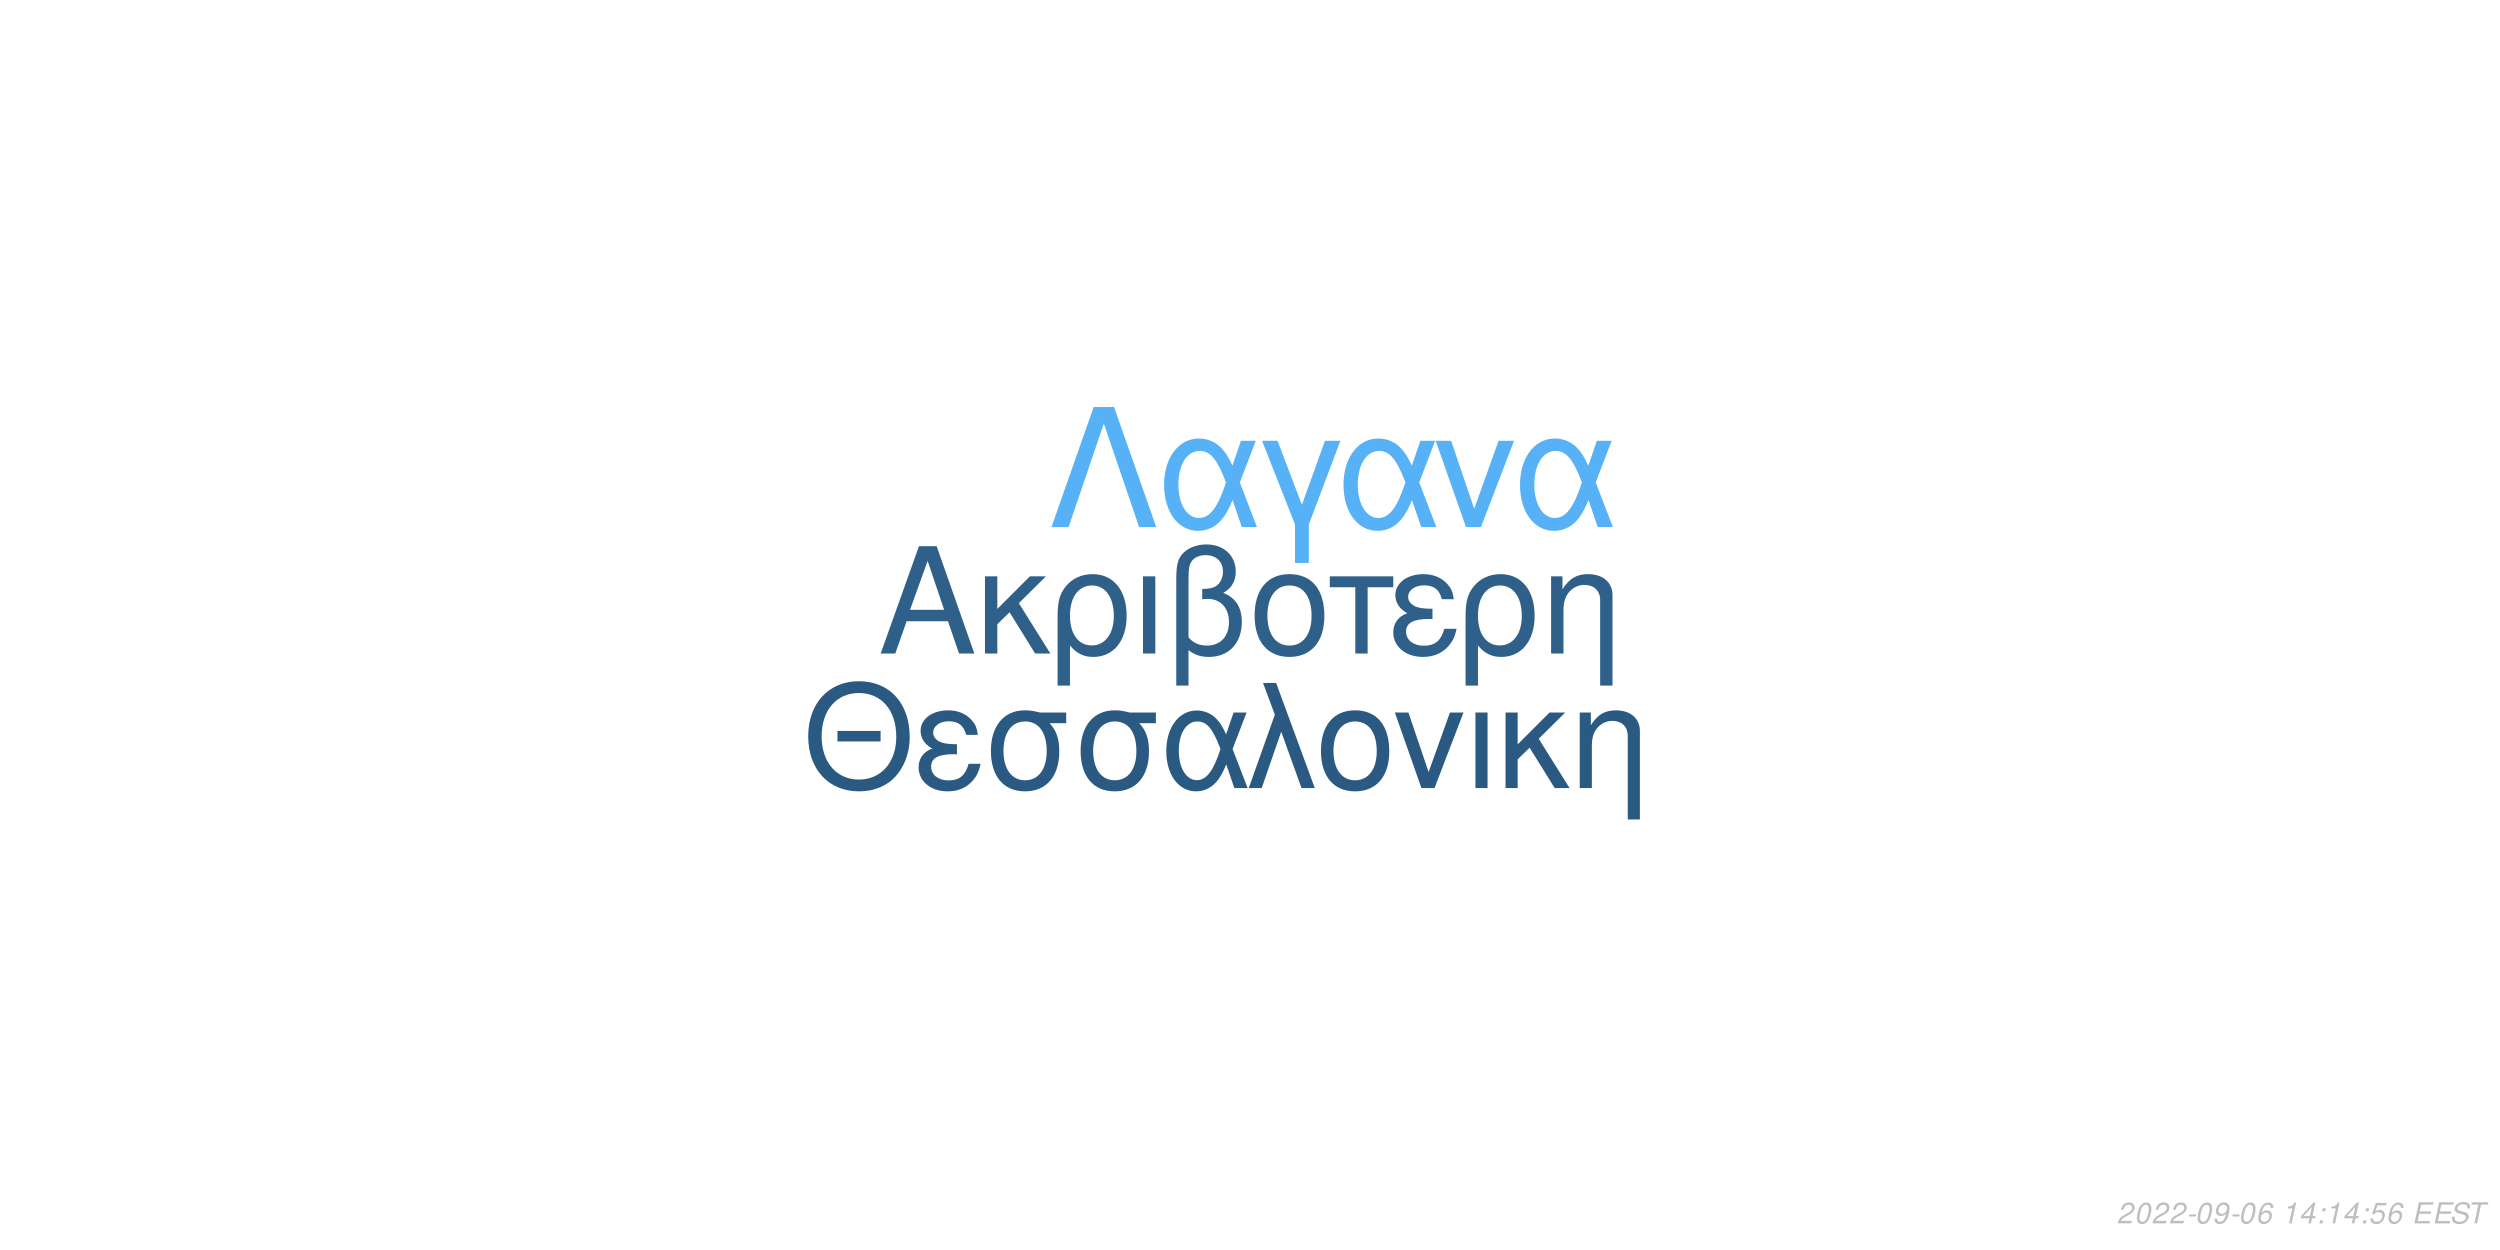
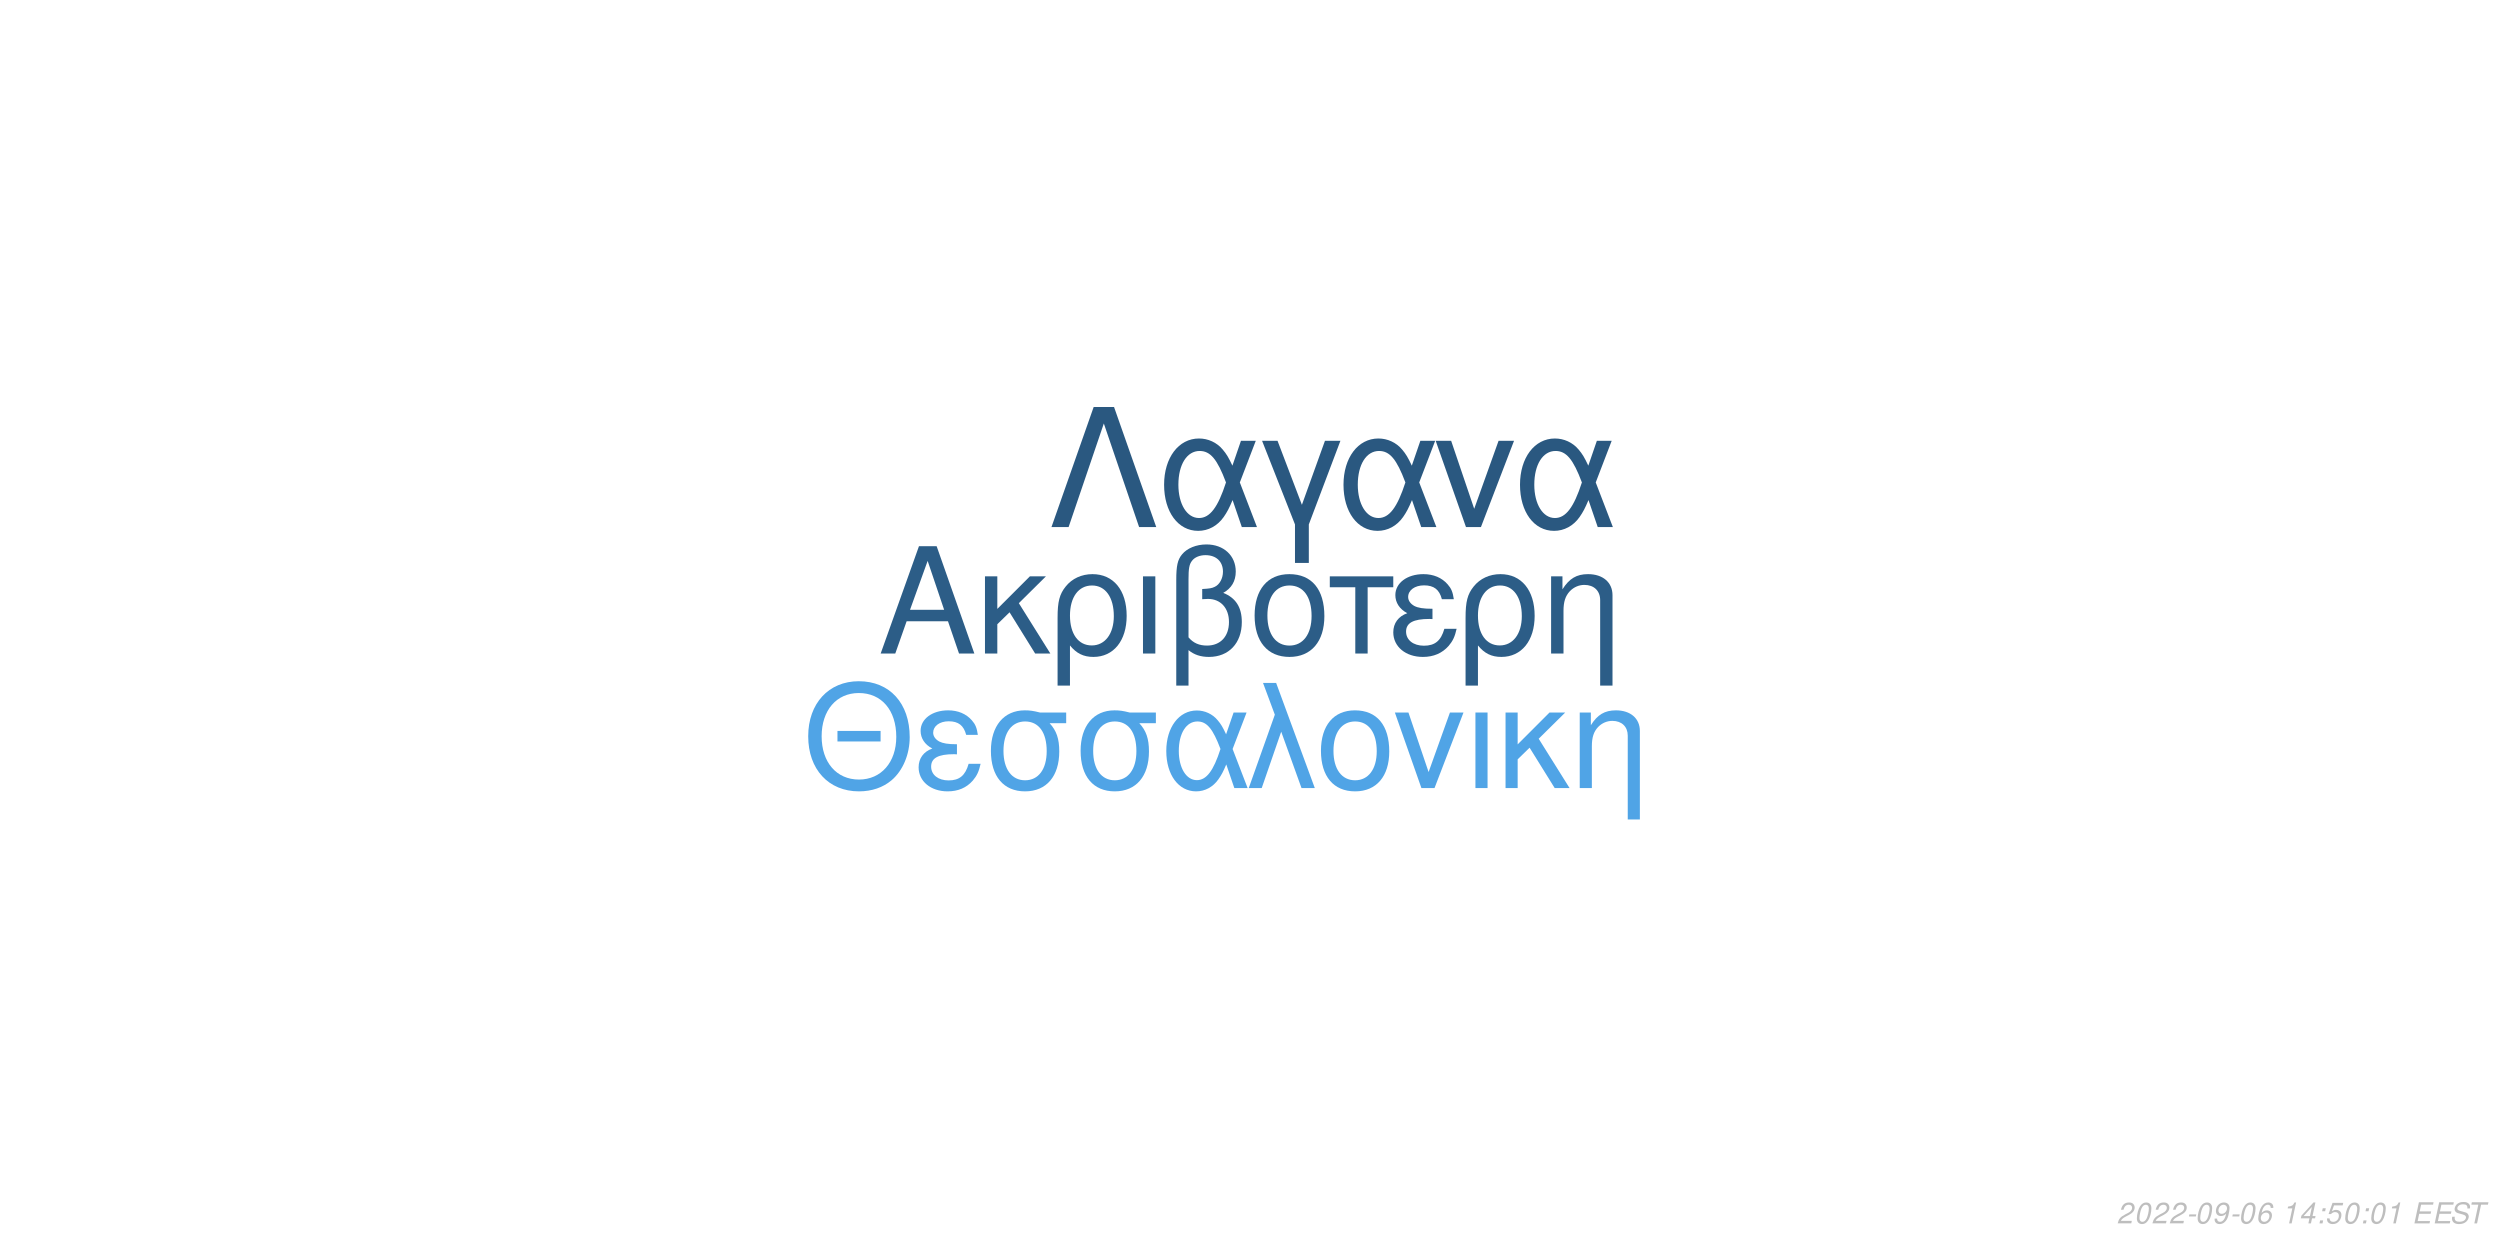
<svg xmlns="http://www.w3.org/2000/svg" xmlns:xlink="http://www.w3.org/1999/xlink" width="864pt" height="432pt" viewBox="0 0 864 432" version="1.1">
  <defs>
    <g>
      <symbol overflow="visible" id="glyph0-0">
        <path style="stroke:none;" d="" />
      </symbol>
      <symbol overflow="visible" id="glyph0-1">
        <path style="stroke:none;" d="M 24.125 -11.141 L 27.938 0 L 33.234 0 L 20.203 -37.094 L 14.094 -37.094 L 0.859 0 L 5.906 0 L 9.828 -11.141 Z M 22.797 -15.109 L 11 -15.109 L 17.094 -32.016 Z M 22.797 -15.109 " />
      </symbol>
      <symbol overflow="visible" id="glyph0-2">
        <path style="stroke:none;" d="M 7.172 -15.422 L 7.172 -26.672 L 2.906 -26.672 L 2.906 0 L 7.172 0 L 7.172 -10.125 L 11.406 -14.25 L 20.25 0 L 25.5 0 L 14.609 -17.406 L 23.969 -26.672 L 18.422 -26.672 Z M 7.172 -15.422 " />
      </symbol>
      <symbol overflow="visible" id="glyph0-3">
        <path style="stroke:none;" d="M 3 11.094 L 7.281 11.094 L 7.281 -2.797 C 9.516 -0.047 11.953 1.172 15.375 1.172 C 22.344 1.172 26.875 -4.422 26.875 -13.031 C 26.875 -21.891 22.297 -27.438 15.062 -27.438 C 11.297 -27.438 7.984 -25.906 5.797 -23.156 C 3.672 -20.516 3 -17.969 3 -12.359 Z M 14.906 -23.516 C 19.547 -23.516 22.438 -19.438 22.438 -12.922 C 22.438 -6.812 19.391 -2.797 14.812 -2.797 C 10.172 -2.797 7.281 -6.766 7.281 -13.125 C 7.281 -19.484 10.234 -23.516 14.906 -23.516 Z M 14.906 -23.516 " />
      </symbol>
      <symbol overflow="visible" id="glyph0-4">
        <path style="stroke:none;" d="M 3.516 0 L 7.781 0 L 7.781 -26.672 L 3.516 -26.672 Z M 3.516 0 " />
      </symbol>
      <symbol overflow="visible" id="glyph0-5">
        <path style="stroke:none;" d="M 4.016 11.094 L 8.25 11.094 L 8.25 -1.172 C 10.172 0.406 12.422 1.172 15.312 1.172 C 22.188 1.172 26.672 -3.609 26.672 -10.891 C 26.672 -15.984 24.578 -19.234 20.25 -20.969 C 23.109 -22.547 24.578 -25.031 24.578 -28.344 C 24.578 -33.844 20.406 -37.703 14.453 -37.703 C 10.938 -37.703 7.734 -36.391 6 -34.25 C 4.484 -32.422 4.016 -30.328 4.016 -25.391 Z M 8.25 -25.656 C 8.25 -29.359 8.5 -30.844 9.469 -32.062 C 10.375 -33.281 12.156 -34 14.094 -34 C 17.812 -34 20.156 -31.812 20.156 -28.297 C 20.156 -25.953 18.984 -23.812 17.297 -23.047 C 16.281 -22.547 15.469 -22.438 12.984 -22.297 L 12.984 -18.781 C 13.734 -18.828 14.344 -18.875 14.969 -18.875 C 19.344 -18.875 22.234 -15.719 22.234 -10.891 C 22.234 -5.906 19.281 -2.75 14.656 -2.75 C 11.953 -2.75 9.922 -3.609 8.25 -5.594 Z M 8.25 -25.656 " />
      </symbol>
      <symbol overflow="visible" id="glyph0-6">
        <path style="stroke:none;" d="M 14.094 -27.438 C 6.562 -27.438 2.094 -22.094 2.094 -13.125 C 2.094 -4.125 6.562 1.172 14.141 1.172 C 21.672 1.172 26.203 -4.172 26.203 -12.922 C 26.203 -22.188 21.828 -27.438 14.094 -27.438 Z M 14.141 -23.516 C 18.938 -23.516 21.781 -19.594 21.781 -12.984 C 21.781 -6.672 18.828 -2.75 14.141 -2.75 C 9.422 -2.75 6.516 -6.672 6.516 -13.125 C 6.516 -19.594 9.422 -23.516 14.141 -23.516 Z M 14.141 -23.516 " />
      </symbol>
      <symbol overflow="visible" id="glyph0-7">
        <path style="stroke:none;" d="M 7.891 0 L 12.156 0 L 12.156 -22.906 L 21.016 -22.906 L 21.016 -26.672 L -0.922 -26.672 L -0.922 -22.906 L 7.891 -22.906 Z M 7.891 0 " />
      </symbol>
      <symbol overflow="visible" id="glyph0-8">
        <path style="stroke:none;" d="M 14.562 -15.469 C 11.344 -15.469 9.562 -15.781 8.297 -16.438 C 6.922 -17.203 6.156 -18.328 6.156 -19.547 C 6.156 -21.891 8.453 -23.562 11.656 -23.562 C 15.062 -23.562 16.953 -22.094 17.812 -18.781 L 21.938 -18.781 C 21.578 -21.266 21.062 -22.5 19.797 -23.922 C 17.812 -26.203 14.906 -27.438 11.453 -27.438 C 5.797 -27.438 1.734 -24.375 1.734 -20.203 C 1.734 -17.609 3.156 -15.375 5.859 -13.938 C 2.797 -12.875 1.016 -10.484 1.016 -7.328 C 1.016 -2.391 5.297 1.172 11.25 1.172 C 14.969 1.172 17.906 -0.109 20.156 -2.641 C 21.578 -4.328 22.297 -5.797 22.906 -8.547 L 18.672 -8.547 C 17.5 -4.422 15.422 -2.703 11.609 -2.703 C 7.938 -2.703 5.438 -4.688 5.438 -7.578 C 5.438 -10.578 7.938 -11.953 13.484 -11.953 C 13.641 -11.953 14.094 -11.953 14.562 -11.906 Z M 14.562 -15.469 " />
      </symbol>
      <symbol overflow="visible" id="glyph0-9">
        <path style="stroke:none;" d="M 3.562 -26.672 L 3.562 0 L 7.844 0 L 7.844 -14.703 C 7.844 -17.906 8.5 -19.891 10.031 -21.531 C 11.406 -22.953 13.188 -23.719 15.062 -23.719 C 18.375 -23.719 20.516 -21.672 20.516 -18.469 L 20.516 11.094 L 24.781 11.094 L 24.781 -20.156 C 24.781 -24.578 21.469 -27.438 16.328 -27.438 C 12.359 -27.438 9.828 -25.906 7.484 -22.188 L 7.484 -26.672 Z M 3.562 -26.672 " />
      </symbol>
      <symbol overflow="visible" id="glyph1-0">
        <path style="stroke:none;" d="" />
      </symbol>
      <symbol overflow="visible" id="glyph1-1">
        <path style="stroke:none;" d="M 26.859 -19.734 L 11.953 -19.734 L 11.953 -16.094 L 26.859 -16.094 Z M 19.328 -36.922 C 8.922 -36.922 1.844 -29.25 1.844 -17.891 C 1.844 -6.484 8.875 1.141 19.391 1.141 C 23.812 1.141 27.703 -0.203 30.641 -2.688 C 34.578 -6.031 36.922 -11.656 36.922 -17.594 C 36.922 -29.297 30 -36.922 19.328 -36.922 Z M 19.328 -32.844 C 27.203 -32.844 32.281 -26.906 32.281 -17.688 C 32.281 -8.922 27.062 -2.938 19.391 -2.938 C 11.609 -2.938 6.484 -8.922 6.484 -17.891 C 6.484 -26.859 11.609 -32.844 19.328 -32.844 Z M 19.328 -32.844 " />
      </symbol>
      <symbol overflow="visible" id="glyph1-2">
        <path style="stroke:none;" d="M 14.25 -15.141 C 11.109 -15.141 9.375 -15.453 8.125 -16.094 C 6.781 -16.844 6.031 -17.938 6.031 -19.141 C 6.031 -21.422 8.266 -23.078 11.406 -23.078 C 14.75 -23.078 16.594 -21.625 17.438 -18.391 L 21.469 -18.391 C 21.125 -20.828 20.625 -22.031 19.391 -23.422 C 17.438 -25.656 14.594 -26.859 11.219 -26.859 C 5.688 -26.859 1.688 -23.875 1.688 -19.781 C 1.688 -17.234 3.094 -15.047 5.734 -13.656 C 2.734 -12.609 1 -10.266 1 -7.172 C 1 -2.344 5.188 1.141 11.016 1.141 C 14.656 1.141 17.547 -0.094 19.734 -2.594 C 21.125 -4.234 21.828 -5.688 22.422 -8.375 L 18.281 -8.375 C 17.141 -4.328 15.094 -2.641 11.359 -2.641 C 7.766 -2.641 5.328 -4.578 5.328 -7.422 C 5.328 -10.359 7.766 -11.703 13.203 -11.703 C 13.359 -11.703 13.797 -11.703 14.25 -11.656 Z M 14.25 -15.141 " />
      </symbol>
      <symbol overflow="visible" id="glyph1-3">
        <path style="stroke:none;" d="M 29 -26.109 L 19.938 -26.109 C 17.594 -26.703 16.438 -26.859 14.703 -26.859 C 7.469 -26.859 2.984 -21.469 2.984 -12.859 C 2.984 -4.031 7.375 1.141 14.797 1.141 C 22.172 1.141 26.609 -4.078 26.609 -12.656 C 26.609 -17.047 25.656 -19.828 23.266 -22.422 L 29 -22.422 Z M 14.797 -23.016 C 19.531 -23.016 22.266 -19.234 22.266 -12.75 C 22.266 -6.531 19.438 -2.688 14.797 -2.688 C 10.172 -2.688 7.328 -6.531 7.328 -12.859 C 7.328 -19.188 10.172 -23.016 14.797 -23.016 Z M 14.797 -23.016 " />
      </symbol>
      <symbol overflow="visible" id="glyph1-4">
        <path style="stroke:none;" d="M 29.344 -26.109 L 24.859 -26.109 L 22.266 -18.578 C 21.125 -21.031 20.484 -22.125 19.328 -23.469 C 17.547 -25.609 14.906 -26.812 12.156 -26.812 C 5.984 -26.812 1.594 -20.984 1.594 -12.812 C 1.594 -4.578 5.828 1.141 11.906 1.141 C 14.953 1.141 17.734 -0.344 19.625 -3.047 C 20.672 -4.531 21.281 -5.688 22.328 -8.172 L 25.109 0 L 29.703 0 L 24.516 -13.5 Z M 20.328 -13.5 C 17.891 -5.922 15.453 -2.734 12.156 -2.734 C 8.516 -2.734 5.922 -6.922 5.922 -12.812 C 5.922 -18.938 8.516 -23.016 12.359 -23.016 C 15.594 -23.016 17.688 -20.531 20.328 -13.5 Z M 20.328 -13.5 " />
      </symbol>
      <symbol overflow="visible" id="glyph1-5">
        <path style="stroke:none;" d="M 1.094 0 L 5.578 0 L 12.312 -19.484 L 19.328 0 L 23.922 0 L 10.562 -36.328 L 6.031 -36.328 L 10.109 -25.359 Z M 1.094 0 " />
      </symbol>
      <symbol overflow="visible" id="glyph1-6">
        <path style="stroke:none;" d="M 13.797 -26.859 C 6.422 -26.859 2.047 -21.625 2.047 -12.859 C 2.047 -4.031 6.422 1.141 13.859 1.141 C 21.234 1.141 25.656 -4.078 25.656 -12.656 C 25.656 -21.719 21.375 -26.859 13.797 -26.859 Z M 13.859 -23.016 C 18.531 -23.016 21.328 -19.188 21.328 -12.703 C 21.328 -6.531 18.438 -2.688 13.859 -2.688 C 9.219 -2.688 6.375 -6.531 6.375 -12.859 C 6.375 -19.188 9.219 -23.016 13.859 -23.016 Z M 13.859 -23.016 " />
      </symbol>
      <symbol overflow="visible" id="glyph1-7">
        <path style="stroke:none;" d="M 14.297 0 L 24.312 -26.109 L 19.625 -26.109 L 12.25 -5.531 L 5.281 -26.109 L 0.594 -26.109 L 9.766 0 Z M 14.297 0 " />
      </symbol>
      <symbol overflow="visible" id="glyph1-8">
        <path style="stroke:none;" d="M 3.438 0 L 7.625 0 L 7.625 -26.109 L 3.438 -26.109 Z M 3.438 0 " />
      </symbol>
      <symbol overflow="visible" id="glyph1-9">
        <path style="stroke:none;" d="M 7.031 -15.094 L 7.031 -26.109 L 2.844 -26.109 L 2.844 0 L 7.031 0 L 7.031 -9.922 L 11.156 -13.953 L 19.828 0 L 24.969 0 L 14.297 -17.047 L 23.469 -26.109 L 18.031 -26.109 Z M 7.031 -15.094 " />
      </symbol>
      <symbol overflow="visible" id="glyph1-10">
        <path style="stroke:none;" d="M 3.484 -26.109 L 3.484 0 L 7.672 0 L 7.672 -14.406 C 7.672 -17.547 8.328 -19.484 9.812 -21.078 C 11.156 -22.469 12.906 -23.219 14.75 -23.219 C 17.984 -23.219 20.078 -21.234 20.078 -18.094 L 20.078 10.859 L 24.266 10.859 L 24.266 -19.734 C 24.266 -24.062 21.031 -26.859 16 -26.859 C 12.109 -26.859 9.609 -25.359 7.328 -21.719 L 7.328 -26.109 Z M 3.484 -26.109 " />
      </symbol>
      <symbol overflow="visible" id="glyph2-0">
        <path style="stroke:none;" d="" />
      </symbol>
      <symbol overflow="visible" id="glyph2-1">
        <path style="stroke:none;" d="M 22.531 -41.484 L 15.484 -41.484 L 0.906 0 L 6.828 0 L 19 -35.797 L 31.188 0 L 37.109 0 Z M 22.531 -41.484 " />
      </symbol>
      <symbol overflow="visible" id="glyph2-2">
        <path style="stroke:none;" d="M 33.516 -29.812 L 28.391 -29.812 L 25.438 -21.219 C 24.125 -24.016 23.391 -25.266 22.078 -26.797 C 20.031 -29.25 17.016 -30.609 13.891 -30.609 C 6.828 -30.609 1.828 -23.953 1.828 -14.625 C 1.828 -5.234 6.656 1.312 13.594 1.312 C 17.078 1.312 20.266 -0.391 22.422 -3.469 C 23.609 -5.172 24.297 -6.484 25.5 -9.328 L 28.688 0 L 33.922 0 L 28 -15.422 Z M 23.219 -15.422 C 20.422 -6.766 17.641 -3.125 13.891 -3.125 C 9.734 -3.125 6.766 -7.906 6.766 -14.625 C 6.766 -21.625 9.734 -26.297 14.109 -26.297 C 17.812 -26.297 20.203 -23.453 23.219 -15.422 Z M 23.219 -15.422 " />
      </symbol>
      <symbol overflow="visible" id="glyph2-3">
        <path style="stroke:none;" d="M 12.062 12.406 L 16.844 12.406 L 16.844 -0.906 L 27.766 -29.812 L 22.422 -29.812 L 14.453 -7.688 L 6.031 -29.812 L 0.688 -29.812 L 12.062 -0.906 Z M 12.062 12.406 " />
      </symbol>
      <symbol overflow="visible" id="glyph2-4">
        <path style="stroke:none;" d="M 16.328 0 L 27.766 -29.812 L 22.422 -29.812 L 14 -6.312 L 6.031 -29.812 L 0.688 -29.812 L 11.156 0 Z M 16.328 0 " />
      </symbol>
      <symbol overflow="visible" id="glyph3-0">
        <path style="stroke:none;" d="" />
      </symbol>
      <symbol overflow="visible" id="glyph3-1">
        <path style="stroke:none;" d="M 5.234 -0.875 L 1.469 -0.875 C 1.641 -1.375 2.203 -1.891 3.109 -2.344 L 4.234 -2.938 C 5.562 -3.625 6.219 -4.469 6.219 -5.484 C 6.219 -5.938 6.062 -6.359 5.797 -6.656 C 5.469 -7.047 4.984 -7.234 4.312 -7.234 C 2.766 -7.234 1.891 -6.453 1.484 -4.734 L 2.375 -4.734 C 2.484 -5.188 2.609 -5.484 2.797 -5.75 C 3.094 -6.203 3.609 -6.453 4.188 -6.453 C 4.891 -6.453 5.344 -6.031 5.344 -5.375 C 5.344 -4.703 4.859 -4.094 4.016 -3.656 L 2.984 -3.125 C 1.234 -2.188 0.797 -1.656 0.344 -0.016 L 5.047 -0.016 Z M 5.234 -0.875 " />
      </symbol>
      <symbol overflow="visible" id="glyph3-2">
        <path style="stroke:none;" d="M 4.203 -7.234 C 3.375 -7.234 2.688 -6.812 2.125 -5.984 C 1.484 -5.047 0.984 -3.188 0.984 -1.734 C 0.984 -1.109 1.172 -0.562 1.484 -0.266 C 1.797 0.047 2.281 0.234 2.766 0.234 C 3.625 0.234 4.281 -0.156 4.859 -1.016 C 5.516 -1.953 6 -3.797 6 -5.266 C 6 -6.5 5.328 -7.234 4.203 -7.234 Z M 4.094 -6.453 C 4.734 -6.453 5.125 -5.984 5.125 -5.156 C 5.125 -4.203 4.781 -2.625 4.406 -1.812 C 3.984 -0.938 3.516 -0.547 2.875 -0.547 C 2.25 -0.547 1.875 -1.031 1.875 -1.828 C 1.875 -2.797 2.203 -4.344 2.594 -5.203 C 2.984 -6.047 3.453 -6.453 4.094 -6.453 Z M 4.094 -6.453 " />
      </symbol>
      <symbol overflow="visible" id="glyph3-3">
        <path style="stroke:none;" d="M 3.516 -3.125 L 1.125 -3.125 L 0.969 -2.406 L 3.359 -2.406 Z M 3.516 -3.125 " />
      </symbol>
      <symbol overflow="visible" id="glyph3-4">
        <path style="stroke:none;" d="M 0.844 -1.656 C 0.844 -1.547 0.844 -1.438 0.844 -1.375 C 0.844 -0.406 1.531 0.234 2.578 0.234 C 3.203 0.234 3.766 0.016 4.297 -0.438 C 4.938 -1 5.312 -1.656 5.594 -2.719 C 5.844 -3.672 6.016 -4.766 6.016 -5.375 C 6.016 -5.844 5.844 -6.328 5.547 -6.656 C 5.203 -7.031 4.703 -7.234 4.062 -7.234 C 2.516 -7.234 1.297 -5.938 1.297 -4.266 C 1.297 -3.203 1.984 -2.547 3.047 -2.547 C 3.484 -2.547 3.953 -2.672 4.281 -2.891 C 4.406 -2.984 4.547 -3.078 4.828 -3.344 C 4.438 -1.484 3.703 -0.547 2.703 -0.547 C 2.109 -0.547 1.719 -0.938 1.719 -1.547 L 1.719 -1.656 Z M 3.953 -6.453 C 4.625 -6.453 5.141 -5.953 5.141 -5.281 C 5.141 -4.188 4.312 -3.312 3.297 -3.312 C 2.594 -3.312 2.172 -3.734 2.172 -4.453 C 2.172 -5.562 2.984 -6.453 3.953 -6.453 Z M 3.953 -6.453 " />
      </symbol>
      <symbol overflow="visible" id="glyph3-5">
        <path style="stroke:none;" d="M 6.125 -5.344 L 6.141 -5.625 C 6.141 -6.609 5.453 -7.234 4.391 -7.234 C 3.438 -7.234 2.641 -6.719 2.016 -5.703 C 1.422 -4.781 0.938 -2.953 0.938 -1.688 C 0.938 -0.516 1.688 0.234 2.859 0.234 C 3.703 0.234 4.438 -0.156 5 -0.875 C 5.406 -1.422 5.672 -2.156 5.672 -2.766 C 5.672 -3.812 4.969 -4.5 3.906 -4.5 C 3.234 -4.5 2.672 -4.234 2.094 -3.625 C 2.406 -5.375 3.234 -6.453 4.25 -6.453 C 4.703 -6.453 5.062 -6.234 5.172 -5.844 C 5.203 -5.719 5.234 -5.578 5.25 -5.344 Z M 3.656 -3.734 C 4.344 -3.734 4.797 -3.281 4.797 -2.625 C 4.797 -1.469 3.984 -0.547 2.984 -0.547 C 2.297 -0.547 1.812 -1.047 1.812 -1.766 C 1.812 -2.859 2.625 -3.734 3.656 -3.734 Z M 3.656 -3.734 " />
      </symbol>
      <symbol overflow="visible" id="glyph3-6">
        <path style="stroke:none;" d="" />
      </symbol>
      <symbol overflow="visible" id="glyph3-7">
        <path style="stroke:none;" d="M 3.703 -5.188 L 2.594 0 L 3.469 0 L 5.016 -7.234 L 4.438 -7.234 C 3.906 -6.156 3.688 -6.016 2.234 -5.812 L 2.109 -5.188 Z M 3.703 -5.188 " />
      </symbol>
      <symbol overflow="visible" id="glyph3-8">
        <path style="stroke:none;" d="M 3.625 -1.75 L 3.266 0 L 4.141 0 L 4.516 -1.75 L 5.562 -1.75 L 5.734 -2.531 L 4.688 -2.531 L 5.688 -7.234 L 5.016 -7.234 L 0.844 -2.672 L 0.641 -1.75 Z M 3.797 -2.531 L 1.594 -2.531 L 4.469 -5.703 Z M 3.797 -2.531 " />
      </symbol>
      <symbol overflow="visible" id="glyph3-9">
        <path style="stroke:none;" d="M 2.359 -1.031 L 1.312 -1.031 L 1.094 0 L 2.141 0 Z M 3.266 -5.234 L 2.219 -5.234 L 2 -4.203 L 3.047 -4.203 Z M 3.266 -5.234 " />
      </symbol>
      <symbol overflow="visible" id="glyph3-10">
        <path style="stroke:none;" d="M 6.297 -7.094 L 2.594 -7.094 L 1.234 -3.234 L 2.047 -3.234 C 2.656 -3.766 2.938 -3.906 3.531 -3.906 C 4.328 -3.906 4.797 -3.453 4.797 -2.688 C 4.797 -1.438 3.969 -0.547 2.828 -0.547 C 2.031 -0.547 1.609 -0.938 1.578 -1.734 L 0.703 -1.734 L 0.703 -1.516 C 0.703 -0.938 0.844 -0.547 1.188 -0.266 C 1.562 0.062 2.078 0.234 2.703 0.234 C 3.656 0.234 4.391 -0.156 4.984 -0.922 C 5.422 -1.5 5.672 -2.234 5.672 -2.953 C 5.672 -4 4.938 -4.672 3.812 -4.672 C 3.328 -4.672 2.906 -4.547 2.406 -4.234 L 3.109 -6.219 L 6.109 -6.219 Z M 6.297 -7.094 " />
      </symbol>
      <symbol overflow="visible" id="glyph3-11">
        <path style="stroke:none;" d="M 2.547 -3.312 L 6.5 -3.312 L 6.688 -4.141 L 2.719 -4.141 L 3.219 -6.469 L 7.344 -6.469 L 7.516 -7.297 L 2.453 -7.297 L 0.906 0 L 6.125 0 L 6.297 -0.812 L 2.016 -0.812 Z M 2.547 -3.312 " />
      </symbol>
      <symbol overflow="visible" id="glyph3-12">
        <path style="stroke:none;" d="M 7.062 -5.156 C 7.125 -5.438 7.141 -5.562 7.141 -5.703 C 7.141 -6.156 6.938 -6.594 6.594 -6.891 C 6.188 -7.25 5.656 -7.406 4.875 -7.406 C 3.844 -7.406 3.047 -7.125 2.5 -6.562 C 2.094 -6.141 1.781 -5.438 1.781 -4.922 C 1.781 -4.297 2.219 -3.766 2.891 -3.562 L 4.594 -3.094 C 5.406 -2.859 5.734 -2.578 5.734 -2.094 C 5.734 -1.781 5.547 -1.406 5.266 -1.141 C 4.844 -0.766 4.266 -0.578 3.453 -0.578 C 2.328 -0.578 1.812 -0.984 1.812 -1.906 C 1.812 -2.047 1.812 -2.125 1.844 -2.312 L 0.984 -2.312 C 0.906 -2.062 0.891 -1.906 0.891 -1.688 C 0.891 -0.484 1.797 0.234 3.297 0.234 C 4.359 0.234 5.234 -0.062 5.812 -0.609 C 6.344 -1.078 6.688 -1.797 6.688 -2.375 C 6.688 -2.641 6.609 -2.906 6.453 -3.156 C 6.234 -3.5 5.938 -3.703 5.469 -3.828 L 3.75 -4.312 C 2.984 -4.547 2.734 -4.734 2.734 -5.188 C 2.734 -5.547 2.875 -5.844 3.188 -6.109 C 3.547 -6.438 4.031 -6.594 4.703 -6.594 C 5.266 -6.594 5.688 -6.484 5.906 -6.297 C 6.094 -6.125 6.219 -5.797 6.219 -5.516 C 6.219 -5.422 6.203 -5.344 6.188 -5.156 Z M 7.062 -5.156 " />
      </symbol>
      <symbol overflow="visible" id="glyph3-13">
        <path style="stroke:none;" d="M 4.938 -6.469 L 7.312 -6.469 L 7.484 -7.297 L 1.75 -7.297 L 1.578 -6.469 L 3.984 -6.469 L 2.609 0 L 3.547 0 Z M 4.938 -6.469 " />
      </symbol>
    </g>
  </defs>
  <g id="surface1">
    <rect x="0" y="0" width="864" height="432" style="fill:rgb(100%,100%,100%);fill-opacity:1;stroke:none;" />
-     <g style="fill:rgb(18.039%,37.647%,54.118%);fill-opacity:1;">
+     <g style="fill:rgb(17.255%,36.471%,52.941%);fill-opacity:1;">
      <use xlink:href="#glyph0-1" x="303.5" y="225.861" />
      <use xlink:href="#glyph0-2" x="337.5" y="225.861" />
      <use xlink:href="#glyph0-3" x="362.5" y="225.861" />
      <use xlink:href="#glyph0-4" x="391.5" y="225.861" />
      <use xlink:href="#glyph0-5" x="402.5" y="225.861" />
      <use xlink:href="#glyph0-6" x="431.5" y="225.861" />
      <use xlink:href="#glyph0-7" x="460.5" y="225.861" />
      <use xlink:href="#glyph0-8" x="480.5" y="225.861" />
      <use xlink:href="#glyph0-3" x="503.5" y="225.861" />
      <use xlink:href="#glyph0-9" x="532.5" y="225.861" />
    </g>
-     <g style="fill:rgb(16.471%,34.902%,50.588%);fill-opacity:1;">
+     <g style="fill:rgb(31.373%,64.314%,90.196%);fill-opacity:1;">
      <use xlink:href="#glyph1-1" x="277.473" y="272.354" />
      <use xlink:href="#glyph1-2" x="316.473" y="272.354" />
      <use xlink:href="#glyph1-3" x="339.473" y="272.354" />
      <use xlink:href="#glyph1-3" x="370.473" y="272.354" />
      <use xlink:href="#glyph1-4" x="401.473" y="272.354" />
      <use xlink:href="#glyph1-5" x="430.473" y="272.354" />
      <use xlink:href="#glyph1-6" x="454.473" y="272.354" />
      <use xlink:href="#glyph1-7" x="481.473" y="272.354" />
      <use xlink:href="#glyph1-8" x="506.473" y="272.354" />
      <use xlink:href="#glyph1-9" x="517.473" y="272.354" />
      <use xlink:href="#glyph1-10" x="542.473" y="272.354" />
    </g>
-     <g style="fill:rgb(33.725%,69.412%,96.863%);fill-opacity:1;">
+     <g style="fill:rgb(16.471%,34.51%,50.196%);fill-opacity:1;">
      <use xlink:href="#glyph2-1" x="362.484" y="182.152" />
      <use xlink:href="#glyph2-2" x="400.484" y="182.152" />
      <use xlink:href="#glyph2-3" x="435.484" y="182.152" />
      <use xlink:href="#glyph2-2" x="462.484" y="182.152" />
      <use xlink:href="#glyph2-4" x="495.484" y="182.152" />
      <use xlink:href="#glyph2-2" x="523.484" y="182.152" />
    </g>
    <g style="fill:rgb(74.51%,74.51%,74.51%);fill-opacity:1;">
      <use xlink:href="#glyph3-1" x="731.52" y="422.81" />
      <use xlink:href="#glyph3-2" x="737.52" y="422.81" />
      <use xlink:href="#glyph3-1" x="743.52" y="422.81" />
      <use xlink:href="#glyph3-1" x="749.52" y="422.81" />
      <use xlink:href="#glyph3-3" x="755.52" y="422.81" />
      <use xlink:href="#glyph3-2" x="758.52" y="422.81" />
      <use xlink:href="#glyph3-4" x="764.52" y="422.81" />
      <use xlink:href="#glyph3-3" x="770.52" y="422.81" />
      <use xlink:href="#glyph3-2" x="773.52" y="422.81" />
      <use xlink:href="#glyph3-5" x="779.52" y="422.81" />
      <use xlink:href="#glyph3-6" x="785.52" y="422.81" />
      <use xlink:href="#glyph3-7" x="788.52" y="422.81" />
      <use xlink:href="#glyph3-8" x="794.52" y="422.81" />
      <use xlink:href="#glyph3-9" x="800.52" y="422.81" />
-       <use xlink:href="#glyph3-7" x="803.52" y="422.81" />
-       <use xlink:href="#glyph3-8" x="809.52" y="422.81" />
+       <use xlink:href="#glyph3-10" x="803.52" y="422.81" />
+       <use xlink:href="#glyph3-2" x="809.52" y="422.81" />
      <use xlink:href="#glyph3-9" x="815.52" y="422.81" />
-       <use xlink:href="#glyph3-10" x="818.52" y="422.81" />
-       <use xlink:href="#glyph3-5" x="824.52" y="422.81" />
+       <use xlink:href="#glyph3-2" x="818.52" y="422.81" />
+       <use xlink:href="#glyph3-7" x="824.52" y="422.81" />
      <use xlink:href="#glyph3-6" x="830.52" y="422.81" />
      <use xlink:href="#glyph3-11" x="833.52" y="422.81" />
      <use xlink:href="#glyph3-11" x="840.52" y="422.81" />
      <use xlink:href="#glyph3-12" x="846.52" y="422.81" />
      <use xlink:href="#glyph3-13" x="852.52" y="422.81" />
    </g>
  </g>
</svg>
